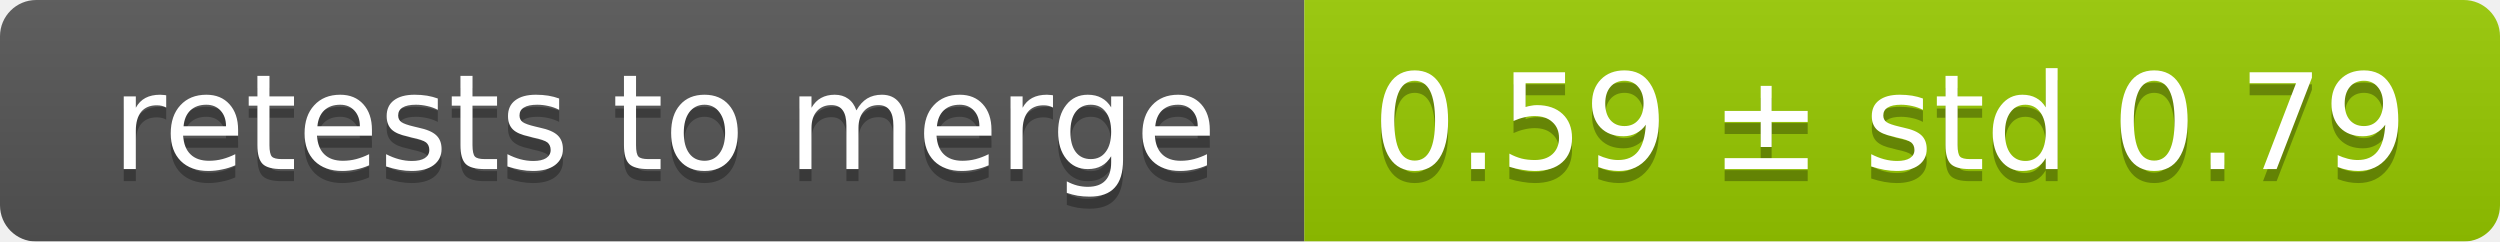
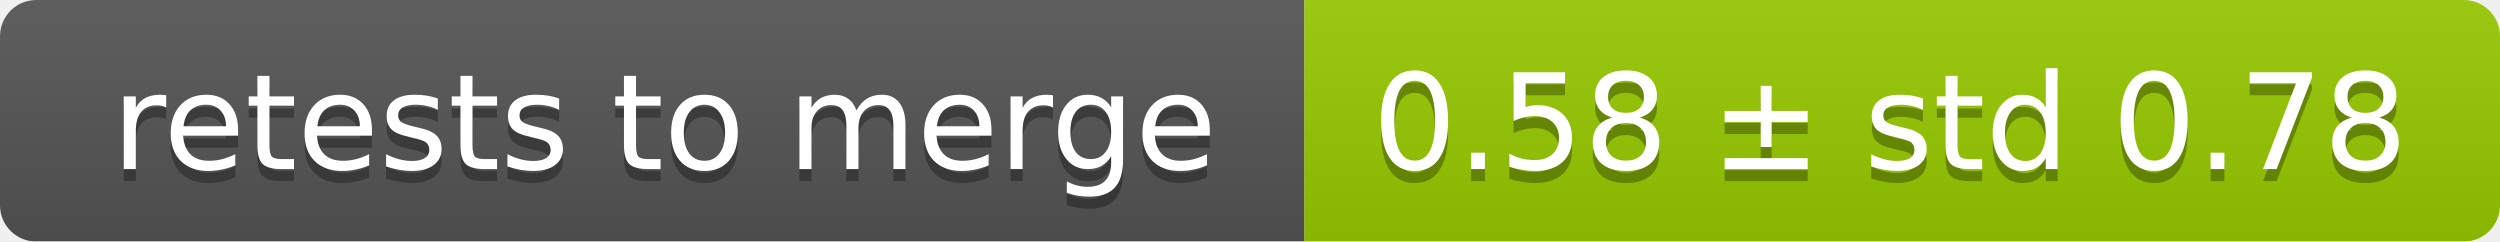
<svg xmlns="http://www.w3.org/2000/svg" width="207" height="20">
  <linearGradient id="smooth" x2="0" y2="100%">
    <stop offset="0" stop-color="#bbb" stop-opacity=".1" />
    <stop offset="1" stop-opacity=".1" />
  </linearGradient>
  <mask id="round">
    <rect width="207" height="20" rx="3" fill="#fff" />
  </mask>
  <g mask="url(#round)">
    <rect width="108" height="20" fill="#555" />
    <rect x="108" width="99" height="20" fill="#97ca00" />
    <rect width="207" height="20" fill="url(#smooth)" />
  </g>
  <g fill="#fff" text-anchor="middle" font-family="DejaVu Sans,Verdana,Geneva,sans-serif" font-size="11">
    <text x="55" y="15" fill="#010101" fill-opacity=".3">retests to merge</text>
    <text x="55" y="14">retests to merge</text>
-     <text x="156.5" y="15" fill="#010101" fill-opacity=".3">0.59 ± std 0.79</text>
-     <text x="156.5" y="14">0.59 ± std 0.79</text>
+     <text x="156.5" y="15" fill="#010101" fill-opacity=".3">0.58 ± std 0.78</text>
+     <text x="156.5" y="14">0.58 ± std 0.78</text>
  </g>
</svg>
